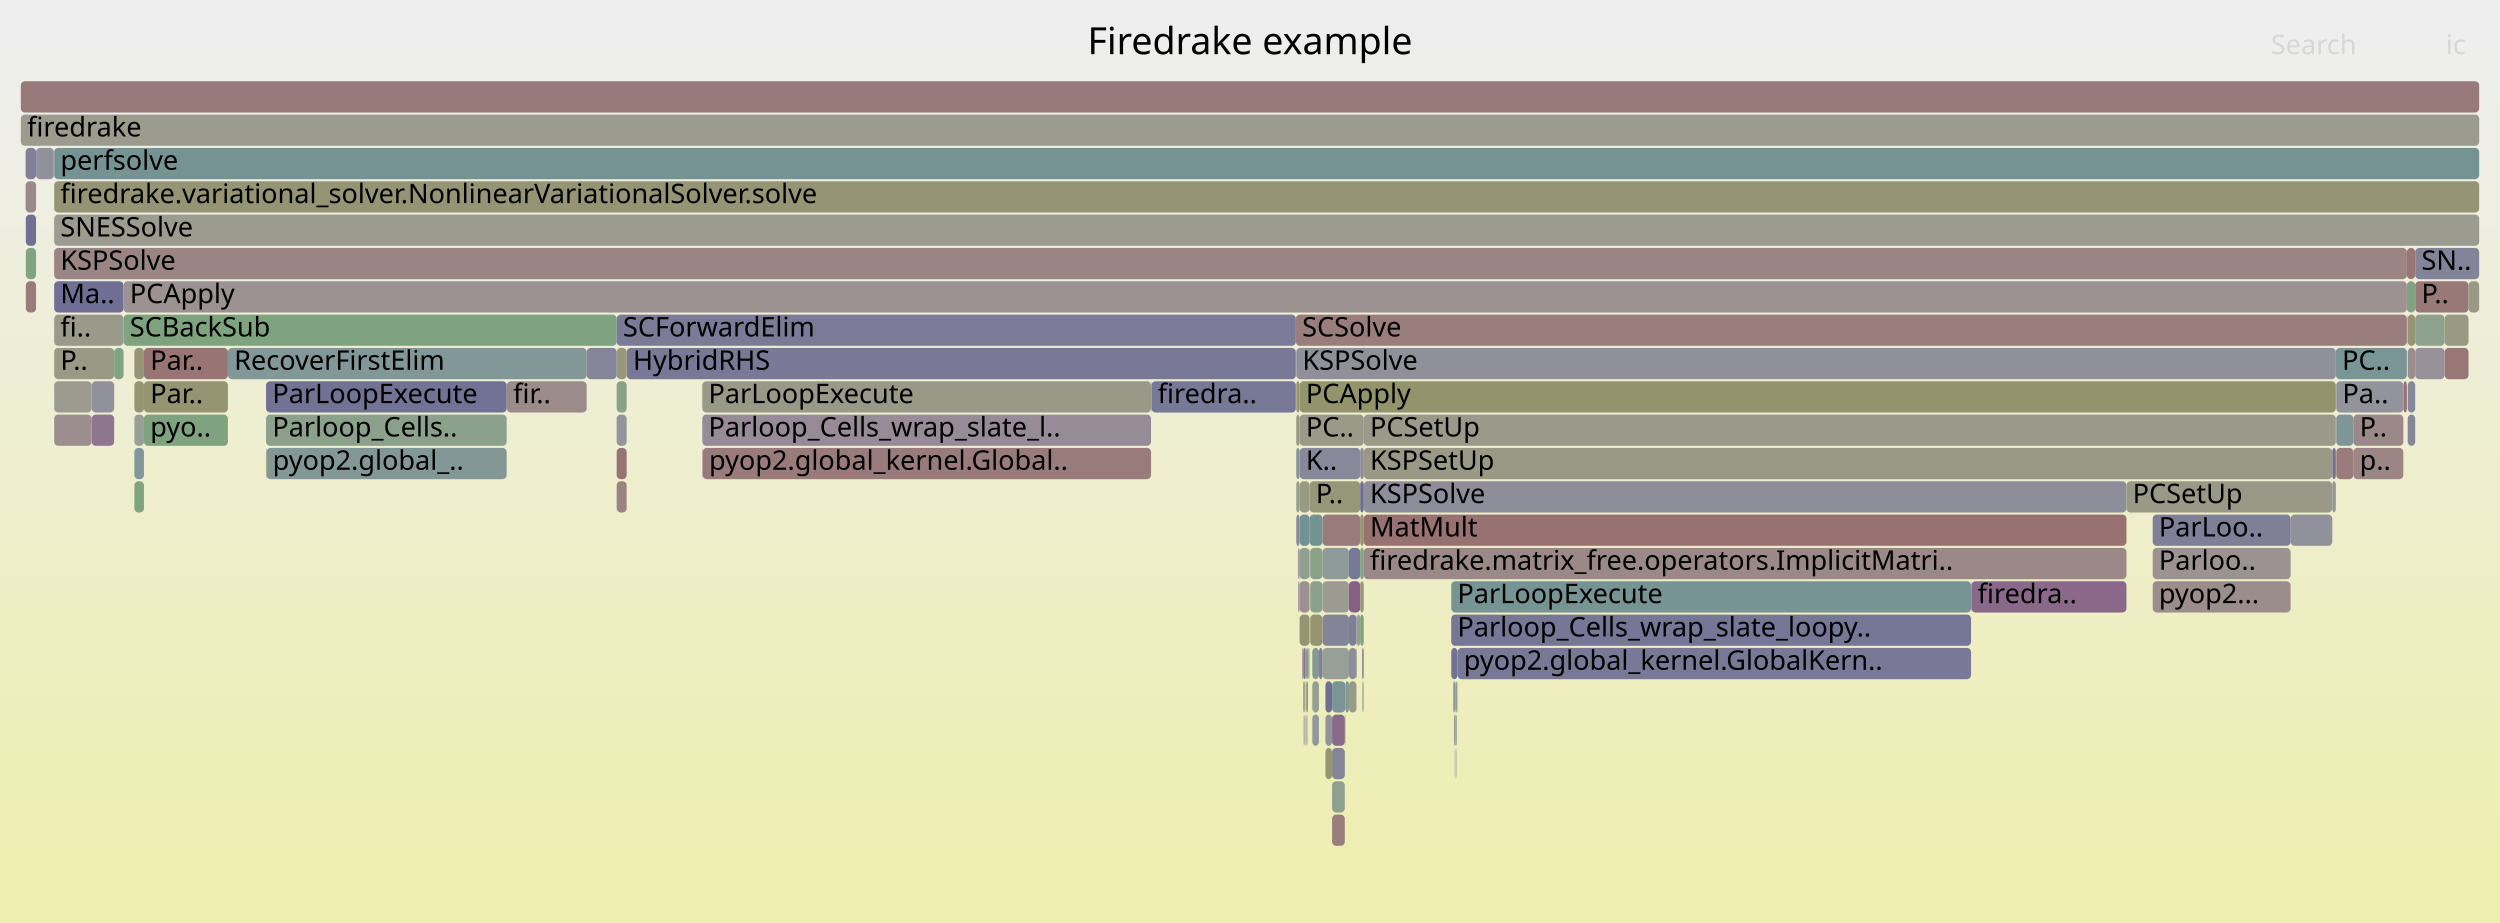
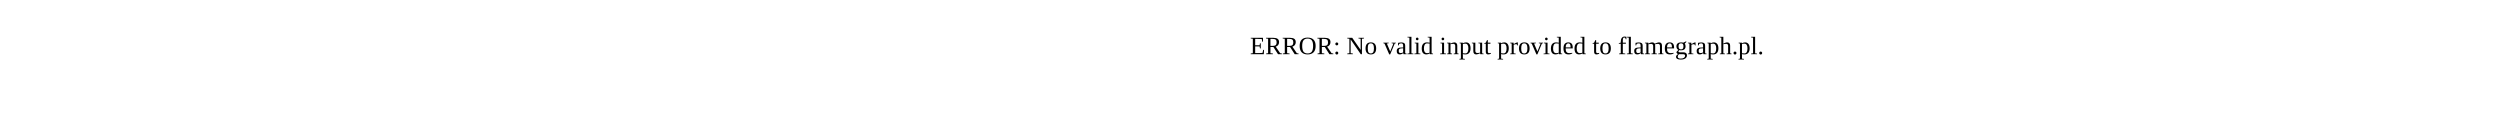
- <svg xmlns="http://www.w3.org/2000/svg" version="1.1" width="1200" height="443" viewBox="0 0 1200 443">
-   <defs>
-     <linearGradient id="background" y1="0" y2="1" x1="0" x2="0">
-       <stop stop-color="#eeeeee" offset="5%" />
-       <stop stop-color="#eeeeb0" offset="95%" />
-     </linearGradient>
-   </defs>
-   <style type="text/css">
- 	text { font-family:Verdana; font-size:13px; fill:rgb(0,0,0); }
- 	#search, #ignorecase { opacity:0.1; cursor:pointer; }
- 	#search:hover, #search.show, #ignorecase:hover, #ignorecase.show { opacity:1; }
- 	#subtitle { text-anchor:middle; font-color:rgb(160,160,160); }
- 	#title { text-anchor:middle; font-size:18px}
- 	#unzoom { cursor:pointer; }
- 	#frames &gt; *:hover { stroke:black; stroke-width:0.5; cursor:pointer; }
- 	.hide { display:none; }
- 	.parent { opacity:0.5; }
- </style>
-   <rect x="0.0" y="0" width="1200.0" height="443.0" fill="url(#background)" />
-   <text id="title" x="600.00" y="26">Firedrake example</text>
-   <text id="details" x="10.00" y="425"> </text>
-   <text id="unzoom" x="10.00" y="26" class="hide">Reset Zoom</text>
-   <text id="search" x="1090.00" y="26">Search</text>
-   <text id="ignorecase" x="1174.00" y="26">ic</text>
-   <text id="matched" x="1090.00" y="425"> </text>
-   <g id="frames">
-     <g>
-       <rect x="623.8" y="247" width="4.8" height="15.0" fill="rgb(111.532,145.953,145.953)" rx="2" ry="2" />
-       <text x="626.83" y="257.5" />
-     </g>
-     <g>
-       <rect x="54.8" y="167" width="4.5" height="15.0" fill="rgb(127.861,162.906,127.861)" rx="2" ry="2" />
-       <text x="57.84" y="177.5" />
-     </g>
-     <g>
-       <rect x="645.5" y="343" width="0.3" height="15.0" fill="rgb(155.659,155.659,146.654)" rx="2" ry="2" />
-       <text x="648.51" y="353.5" />
-     </g>
-     <g>
-       <rect x="697.7" y="327" width="0.2" height="15.0" fill="rgb(153.715,125.145,125.145)" rx="2" ry="2" />
-       <text x="700.69" y="337.5" />
-     </g>
-     <g>
-       <rect x="626.9" y="311" width="0.9" height="15.0" fill="rgb(123.648,149.094,149.094)" rx="2" ry="2" />
-       <text x="629.87" y="321.5" />
-     </g>
-     <g>
-       <rect x="1121.2" y="167" width="34.1" height="15.0" fill="rgb(121.392,148.509,148.509)" rx="2" ry="2" />
-       <text x="1124.20" y="177.5">PC..</text>
-     </g>
-     <g>
-       <rect x="64.5" y="167" width="4.6" height="15.0" fill="rgb(149.817,149.817,118.342)" rx="2" ry="2" />
-       <text x="67.49" y="177.5" />
-     </g>
-     <g>
-       <rect x="645.8" y="327" width="1.7" height="15.0" fill="rgb(132.926,151.499,151.499)" rx="2" ry="2" />
-       <text x="648.83" y="337.5" />
-     </g>
-     <g>
-       <rect x="654.6" y="231" width="366.1" height="15.0" fill="rgb(141.756,141.756,154.856)" rx="2" ry="2" />
-       <text x="657.59" y="241.5">KSPSolve</text>
-     </g>
-     <g>
-       <rect x="64.5" y="215" width="4.6" height="15.0" fill="rgb(128.684,150.399,150.399)" rx="2" ry="2" />
-       <text x="67.49" y="225.5" />
-     </g>
-     <g>
-       <rect x="696.6" y="279" width="249.5" height="15.0" fill="rgb(117.886,147.6,147.6)" rx="2" ry="2" />
-       <text x="699.56" y="289.5">ParLoopExecute</text>
-     </g>
-     <g>
-       <rect x="697.5" y="327" width="0.2" height="15.0" fill="rgb(148.742,148.742,113.134)" rx="2" ry="2" />
-       <text x="700.54" y="337.5" />
-     </g>
-     <g>
-       <rect x="647.5" y="311" width="3.6" height="15.0" fill="rgb(141.784,141.784,154.861)" rx="2" ry="2" />
-       <text x="650.52" y="321.5" />
-     </g>
-     <g>
-       <rect x="654.6" y="263" width="366.1" height="15.0" fill="rgb(155.164,136.26,136.26)" rx="2" ry="2" />
-       <text x="657.59" y="273.5">firedrake.matrix_free.operators.ImplicitMatri..</text>
-     </g>
-     <g>
-       <rect x="1129.6" y="199" width="24.0" height="15.0" fill="rgb(155.128,135.979,135.979)" rx="2" ry="2" />
-       <text x="1132.63" y="209.5">P..</text>
-     </g>
-     <g>
-       <rect x="44.0" y="199" width="10.8" height="15.0" fill="rgb(142.42,118.078,142.42)" rx="2" ry="2" />
-       <text x="47.01" y="209.5" />
-     </g>
-     <g>
-       <rect x="127.7" y="199" width="115.5" height="15.0" fill="rgb(139.13,161.072,139.13)" rx="2" ry="2" />
-       <text x="130.72" y="209.5">Parloop_Cells..</text>
-     </g>
-     <g>
-       <rect x="634.8" y="295" width="12.7" height="15.0" fill="rgb(132.028,132.028,152.973)" rx="2" ry="2" />
-       <text x="637.84" y="305.5" />
-     </g>
-     <g>
-       <rect x="647.5" y="279" width="5.4" height="15.0" fill="rgb(133.322,94.763,133.322)" rx="2" ry="2" />
-       <text x="650.52" y="289.5" />
-     </g>
-     <g>
-       <rect x="639.4" y="375" width="6.1" height="15.0" fill="rgb(144.398,160.214,144.398)" rx="2" ry="2" />
-       <text x="642.38" y="385.5" />
-     </g>
-     <g>
-       <rect x="1119.5" y="231" width="1.7" height="15.0" fill="rgb(140.751,153.528,153.528)" rx="2" ry="2" />
-       <text x="1122.53" y="241.5" />
-     </g>
-     <g>
-       <rect x="652.9" y="247" width="1.7" height="15.0" fill="rgb(148.127,148.127,110.154)" rx="2" ry="2" />
-       <text x="655.90" y="257.5" />
-     </g>
-     <g>
-       <rect x="622.2" y="215" width="1.6" height="15.0" fill="rgb(128.599,150.378,150.378)" rx="2" ry="2" />
-       <text x="625.16" y="225.5" />
-     </g>
-     <g>
-       <rect x="12.4" y="119" width="4.9" height="15.0" fill="rgb(130.273,162.514,130.273)" rx="2" ry="2" />
-       <text x="15.45" y="129.5" />
-     </g>
-     <g>
-       <rect x="623.8" y="295" width="4.8" height="15.0" fill="rgb(149.403,149.403,116.336)" rx="2" ry="2" />
-       <text x="626.83" y="305.5" />
-     </g>
-     <g>
-       <rect x="26.0" y="71" width="1164.0" height="15.0" fill="rgb(116.757,147.307,147.307)" rx="2" ry="2" />
-       <text x="28.98" y="81.5">perfsolve</text>
-     </g>
-     <g>
-       <rect x="1155.7" y="167" width="3.6" height="15.0" fill="rgb(155.733,140.617,140.617)" rx="2" ry="2" />
-       <text x="1158.66" y="177.5" />
-     </g>
-     <g>
-       <rect x="634.8" y="279" width="12.7" height="15.0" fill="rgb(155.345,155.345,145.133)" rx="2" ry="2" />
-       <text x="637.84" y="289.5" />
-     </g>
-     <g>
-       <rect x="625.0" y="311" width="0.2" height="15.0" fill="rgb(152.255,152.255,130.161)" rx="2" ry="2" />
-       <text x="628.00" y="321.5" />
-     </g>
-     <g>
-       <rect x="623.8" y="183" width="497.4" height="15.0" fill="rgb(147.632,147.632,107.755)" rx="2" ry="2" />
-       <text x="626.83" y="193.5">PCApply</text>
-     </g>
-     <g>
-       <rect x="12.3" y="87" width="5.0" height="15.0" fill="rgb(155.217,136.667,136.667)" rx="2" ry="2" />
-       <text x="15.26" y="97.5" />
-     </g>
-     <g>
-       <rect x="12.3" y="71" width="5.0" height="15.0" fill="rgb(127.094,127.094,152.018)" rx="2" ry="2" />
-       <text x="15.26" y="81.5" />
-     </g>
-     <g>
-       <rect x="623.5" y="263" width="0.3" height="15.0" fill="rgb(111.677,145.99,145.99)" rx="2" ry="2" />
-       <text x="626.50" y="273.5" />
-     </g>
-     <g>
-       <rect x="639.4" y="359" width="6.1" height="15.0" fill="rgb(133.139,133.139,153.188)" rx="2" ry="2" />
-       <text x="642.38" y="369.5" />
-     </g>
-     <g>
-       <rect x="337.1" y="215" width="0.2" height="15.0" fill="rgb(155.586,139.491,139.491)" rx="2" ry="2" />
-       <text x="340.07" y="225.5" />
-     </g>
-     <g>
-       <rect x="623.0" y="263" width="0.1" height="15.0" fill="rgb(129.642,150.648,150.648)" rx="2" ry="2" />
-       <text x="626.02" y="273.5" />
-     </g>
-     <g>
-       <rect x="651.3" y="295" width="1.6" height="15.0" fill="rgb(145.253,160.075,145.253)" rx="2" ry="2" />
-       <text x="654.26" y="305.5" />
-     </g>
-     <g>
-       <rect x="647.5" y="263" width="5.4" height="15.0" fill="rgb(119.61,119.61,150.57)" rx="2" ry="2" />
-       <text x="650.52" y="273.5" />
-     </g>
-     <g>
-       <rect x="1155.3" y="119" width="4.0" height="15.0" fill="rgb(152.84,118.439,118.439)" rx="2" ry="2" />
-       <text x="1158.33" y="129.5" />
-     </g>
-     <g>
-       <rect x="628.9" y="295" width="5.9" height="15.0" fill="rgb(148.503,148.503,111.975)" rx="2" ry="2" />
-       <text x="631.89" y="305.5" />
-     </g>
-     <g>
-       <rect x="44.0" y="183" width="10.8" height="15.0" fill="rgb(144.807,144.807,155.447)" rx="2" ry="2" />
-       <text x="47.01" y="193.5" />
-     </g>
-     <g>
-       <rect x="69.1" y="199" width="40.3" height="15.0" fill="rgb(125.564,163.28,125.564)" rx="2" ry="2" />
-       <text x="72.10" y="209.5">pyo..</text>
-     </g>
-     <g>
-       <rect x="698.1" y="359" width="0.1" height="15.0" fill="rgb(146.511,155.021,155.021)" rx="2" ry="2" />
-       <text x="701.07" y="369.5" />
-     </g>
-     <g>
-       <rect x="625.2" y="311" width="0.4" height="15.0" fill="rgb(121.568,121.568,150.949)" rx="2" ry="2" />
-       <text x="628.24" y="321.5" />
-     </g>
-     <g>
-       <rect x="1155.5" y="151" width="0.2" height="15.0" fill="rgb(122.527,148.803,148.803)" rx="2" ry="2" />
-       <text x="1158.53" y="161.5" />
-     </g>
-     <g>
-       <rect x="698.7" y="343" width="0.3" height="15.0" fill="rgb(156.746,148.384,148.384)" rx="2" ry="2" />
-       <text x="701.72" y="353.5" />
-     </g>
-     <g>
-       <rect x="622.2" y="231" width="1.6" height="15.0" fill="rgb(141.431,160.697,141.431)" rx="2" ry="2" />
-       <text x="625.16" y="241.5" />
-     </g>
-     <g>
-       <rect x="623.3" y="279" width="0.2" height="15.0" fill="rgb(111.324,111.324,148.966)" rx="2" ry="2" />
-       <text x="626.32" y="289.5" />
-     </g>
-     <g>
-       <rect x="12.4" y="135" width="4.9" height="15.0" fill="rgb(153.472,123.287,123.287)" rx="2" ry="2" />
-       <text x="15.45" y="145.5" />
-     </g>
-     <g>
-       <rect x="699.2" y="359" width="0.1" height="15.0" fill="rgb(138.342,138.342,154.195)" rx="2" ry="2" />
-       <text x="702.19" y="369.5" />
-     </g>
-     <g>
-       <rect x="634.8" y="247" width="18.1" height="15.0" fill="rgb(153.489,123.415,123.415)" rx="2" ry="2" />
-       <text x="637.84" y="257.5" />
-     </g>
-     <g>
-       <rect x="946.1" y="279" width="0.2" height="15.0" fill="rgb(144.233,144.233,155.335)" rx="2" ry="2" />
-       <text x="949.14" y="289.5" />
-     </g>
-     <g>
-       <rect x="1153.7" y="183" width="1.6" height="15.0" fill="rgb(152.278,114.134,114.134)" rx="2" ry="2" />
-       <text x="1156.70" y="193.5" />
-     </g>
-     <g>
-       <rect x="639.4" y="391" width="6.1" height="15.0" fill="rgb(153.773,125.592,125.592)" rx="2" ry="2" />
-       <text x="642.38" y="401.5" />
-     </g>
-     <g>
-       <rect x="653.9" y="311" width="0.4" height="15.0" fill="rgb(115.567,115.567,149.787)" rx="2" ry="2" />
-       <text x="656.89" y="321.5" />
-     </g>
-     <g>
-       <rect x="1119.5" y="215" width="1.7" height="15.0" fill="rgb(111.545,111.545,149.009)" rx="2" ry="2" />
-       <text x="1122.53" y="225.5" />
-     </g>
-     <g>
-       <rect x="647.5" y="327" width="3.6" height="15.0" fill="rgb(153.681,153.681,137.07)" rx="2" ry="2" />
-       <text x="650.52" y="337.5" />
-     </g>
-     <g>
-       <rect x="699.0" y="343" width="0.3" height="15.0" fill="rgb(120.701,148.33,148.33)" rx="2" ry="2" />
-       <text x="702.03" y="353.5" />
-     </g>
-     <g>
-       <rect x="654.6" y="247" width="366.1" height="15.0" fill="rgb(152.163,113.251,113.251)" rx="2" ry="2" />
-       <text x="657.59" y="257.5">MatMult</text>
-     </g>
-     <g>
-       <rect x="647.5" y="295" width="3.6" height="15.0" fill="rgb(127.339,127.339,152.066)" rx="2" ry="2" />
-       <text x="650.52" y="305.5" />
-     </g>
-     <g>
-       <rect x="623.8" y="231" width="4.8" height="15.0" fill="rgb(152.724,152.724,132.431)" rx="2" ry="2" />
-       <text x="626.83" y="241.5" />
-     </g>
-     <g>
-       <rect x="127.9" y="215" width="115.3" height="15.0" fill="rgb(131.582,151.151,151.151)" rx="2" ry="2" />
-       <text x="130.87" y="225.5">pyop2.global_..</text>
-     </g>
-     <g>
-       <rect x="626.9" y="327" width="0.4" height="15.0" fill="rgb(156.426,145.929,145.929)" rx="2" ry="2" />
-       <text x="629.87" y="337.5" />
-     </g>
-     <g>
-       <rect x="628.9" y="279" width="5.9" height="15.0" fill="rgb(140.256,160.889,140.256)" rx="2" ry="2" />
-       <text x="631.89" y="289.5" />
-     </g>
-     <g>
-       <rect x="69.1" y="167" width="40.3" height="15.0" fill="rgb(152.467,115.581,115.581)" rx="2" ry="2" />
-       <text x="72.10" y="177.5">Par..</text>
-     </g>
-     <g>
-       <rect x="629.9" y="343" width="3.2" height="15.0" fill="rgb(144.057,154.385,154.385)" rx="2" ry="2" />
-       <text x="632.88" y="353.5" />
-     </g>
-     <g>
-       <rect x="1099.5" y="247" width="20.0" height="15.0" fill="rgb(145.29,145.29,155.54)" rx="2" ry="2" />
-       <text x="1102.46" y="257.5" />
-     </g>
-     <g>
-       <rect x="26.0" y="183" width="18.0" height="15.0" fill="rgb(155.14,155.14,144.141)" rx="2" ry="2" />
-       <text x="28.98" y="193.5" />
-     </g>
-     <g>
-       <rect x="628.0" y="311" width="0.2" height="15.0" fill="rgb(144.925,160.129,144.925)" rx="2" ry="2" />
-       <text x="631.00" y="321.5" />
-     </g>
-     <g>
-       <rect x="636.2" y="343" width="3.2" height="15.0" fill="rgb(145.98,145.98,155.673)" rx="2" ry="2" />
-       <text x="639.23" y="353.5" />
-     </g>
-     <g>
-       <rect x="698.7" y="327" width="0.6" height="15.0" fill="rgb(128.739,150.414,150.414)" rx="2" ry="2" />
-       <text x="701.72" y="337.5" />
-     </g>
-     <g>
-       <rect x="697.9" y="343" width="0.3" height="15.0" fill="rgb(145.195,125.188,145.195)" rx="2" ry="2" />
-       <text x="700.92" y="353.5" />
-     </g>
-     <g>
-       <rect x="69.1" y="183" width="40.3" height="15.0" fill="rgb(148.977,148.977,114.273)" rx="2" ry="2" />
-       <text x="72.10" y="193.5">Par..</text>
-     </g>
-     <g>
-       <rect x="300.8" y="167" width="321.2" height="15.0" fill="rgb(120.839,120.839,150.808)" rx="2" ry="2" />
-       <text x="303.83" y="177.5">HybridRHS</text>
-     </g>
-     <g>
-       <rect x="698.4" y="359" width="0.2" height="15.0" fill="rgb(155.545,155.545,146.104)" rx="2" ry="2" />
-       <text x="701.40" y="369.5" />
-     </g>
-     <g>
-       <rect x="651.1" y="295" width="0.2" height="15.0" fill="rgb(135.608,135.608,153.666)" rx="2" ry="2" />
-       <text x="654.11" y="305.5" />
-     </g>
-     <g>
-       <rect x="337.1" y="199" width="215.4" height="15.0" fill="rgb(150.761,139.45,150.761)" rx="2" ry="2" />
-       <text x="340.07" y="209.5">Parloop_Cells_wrap_slate_l..</text>
-     </g>
-     <g>
-       <rect x="109.4" y="167" width="172.2" height="15.0" fill="rgb(130.477,150.864,150.864)" rx="2" ry="2" />
-       <text x="112.39" y="177.5">RecoverFirstElim</text>
-     </g>
-     <g>
-       <rect x="639.4" y="327" width="6.4" height="15.0" fill="rgb(121.789,148.612,148.612)" rx="2" ry="2" />
-       <text x="642.38" y="337.5" />
-     </g>
-     <g>
-       <rect x="623.1" y="279" width="0.2" height="15.0" fill="rgb(140.232,112.469,140.232)" rx="2" ry="2" />
-       <text x="626.15" y="289.5" />
-     </g>
-     <g>
-       <rect x="26.0" y="199" width="18.0" height="15.0" fill="rgb(155.909,141.972,141.972)" rx="2" ry="2" />
-       <text x="28.98" y="209.5" />
-     </g>
-     <g>
-       <rect x="1155.7" y="199" width="3.6" height="15.0" fill="rgb(134.353,134.353,153.423)" rx="2" ry="2" />
-       <text x="1158.66" y="209.5" />
-     </g>
-     <g>
-       <rect x="26.0" y="119" width="1129.3" height="15.0" fill="rgb(154.576,131.751,131.751)" rx="2" ry="2" />
-       <text x="28.98" y="129.5">KSPSolve</text>
-     </g>
-     <g>
-       <rect x="337.3" y="215" width="215.2" height="15.0" fill="rgb(153.499,123.489,123.489)" rx="2" ry="2" />
-       <text x="340.33" y="225.5">pyop2.global_kernel.Global..</text>
-     </g>
-     <g>
-       <rect x="552.5" y="183" width="0.2" height="15.0" fill="rgb(129.695,162.608,129.695)" rx="2" ry="2" />
-       <text x="555.54" y="193.5" />
-     </g>
-     <g>
-       <rect x="629.9" y="311" width="3.2" height="15.0" fill="rgb(134.704,151.96,151.96)" rx="2" ry="2" />
-       <text x="632.88" y="321.5" />
-     </g>
-     <g>
-       <rect x="1129.6" y="215" width="24.0" height="15.0" fill="rgb(154.799,133.455,133.455)" rx="2" ry="2" />
-       <text x="1132.63" y="225.5">p..</text>
-     </g>
-     <g>
-       <rect x="654.3" y="311" width="0.3" height="15.0" fill="rgb(139.28,110.031,139.28)" rx="2" ry="2" />
-       <text x="657.25" y="321.5" />
-     </g>
-     <g>
-       <rect x="243.2" y="183" width="0.1" height="15.0" fill="rgb(150.197,150.197,120.184)" rx="2" ry="2" />
-       <text x="246.17" y="193.5" />
-     </g>
-     <g>
-       <rect x="1033.3" y="263" width="66.2" height="15.0" fill="rgb(156.492,146.436,146.436)" rx="2" ry="2" />
-       <text x="1036.25" y="273.5">Parloo..</text>
-     </g>
-     <g>
-       <rect x="1173.4" y="167" width="11.5" height="15.0" fill="rgb(152.905,118.939,118.939)" rx="2" ry="2" />
-       <text x="1176.43" y="177.5" />
-     </g>
-     <g>
-       <rect x="697.9" y="327" width="0.7" height="15.0" fill="rgb(143.838,143.838,155.259)" rx="2" ry="2" />
-       <text x="700.92" y="337.5" />
-     </g>
-     <g>
-       <rect x="626.3" y="343" width="0.3" height="15.0" fill="rgb(155.122,135.937,135.937)" rx="2" ry="2" />
-       <text x="629.35" y="353.5" />
-     </g>
-     <g>
-       <rect x="629.9" y="327" width="3.2" height="15.0" fill="rgb(146.682,159.843,146.682)" rx="2" ry="2" />
-       <text x="632.88" y="337.5" />
-     </g>
-     <g>
-       <rect x="622.2" y="183" width="1.6" height="15.0" fill="rgb(148.884,148.884,113.825)" rx="2" ry="2" />
-       <text x="625.16" y="193.5" />
-     </g>
-     <g>
-       <rect x="59.3" y="151" width="236.7" height="15.0" fill="rgb(127.399,162.982,127.399)" rx="2" ry="2" />
-       <text x="62.30" y="161.5">SCBackSub</text>
-     </g>
-     <g>
-       <rect x="296.0" y="215" width="4.8" height="15.0" fill="rgb(152.451,115.455,115.455)" rx="2" ry="2" />
-       <text x="299.03" y="225.5" />
-     </g>
-     <g>
-       <rect x="652.9" y="279" width="1.7" height="15.0" fill="rgb(150.54,150.54,121.846)" rx="2" ry="2" />
-       <text x="655.90" y="289.5" />
-     </g>
-     <g>
-       <rect x="651.1" y="311" width="0.2" height="15.0" fill="rgb(121.536,148.546,148.546)" rx="2" ry="2" />
-       <text x="654.11" y="321.5" />
-     </g>
-     <g>
-       <rect x="1155.7" y="183" width="3.6" height="15.0" fill="rgb(135.467,135.467,153.639)" rx="2" ry="2" />
-       <text x="1158.66" y="193.5" />
-     </g>
-     <g>
-       <rect x="628.7" y="263" width="0.2" height="15.0" fill="rgb(155.921,142.064,142.064)" rx="2" ry="2" />
-       <text x="631.74" y="273.5" />
-     </g>
-     <g>
-       <rect x="296.0" y="167" width="4.8" height="15.0" fill="rgb(150.641,150.641,122.337)" rx="2" ry="2" />
-       <text x="299.03" y="177.5" />
-     </g>
-     <g>
-       <rect x="696.6" y="295" width="249.5" height="15.0" fill="rgb(117.53,117.53,150.167)" rx="2" ry="2" />
-       <text x="699.56" y="305.5">Parloop_Cells_wrap_slate_loopy..</text>
-     </g>
-     <g>
-       <rect x="1121.4" y="183" width="32.2" height="15.0" fill="rgb(146.901,146.901,155.852)" rx="2" ry="2" />
-       <text x="1124.36" y="193.5">Pa..</text>
-     </g>
-     <g>
-       <rect x="698.9" y="359" width="0.1" height="15.0" fill="rgb(154.516,131.292,131.292)" rx="2" ry="2" />
-       <text x="701.88" y="369.5" />
-     </g>
-     <g>
-       <rect x="654.1" y="327" width="0.2" height="15.0" fill="rgb(149.273,149.273,115.705)" rx="2" ry="2" />
-       <text x="657.07" y="337.5" />
-     </g>
-     <g>
-       <rect x="623.8" y="263" width="4.8" height="15.0" fill="rgb(144.004,160.278,144.004)" rx="2" ry="2" />
-       <text x="626.83" y="273.5" />
-     </g>
-     <g>
-       <rect x="639.4" y="343" width="6.1" height="15.0" fill="rgb(137.562,105.627,137.562)" rx="2" ry="2" />
-       <text x="642.38" y="353.5" />
-     </g>
-     <g>
-       <rect x="627.8" y="311" width="0.2" height="15.0" fill="rgb(150.089,150.089,119.664)" rx="2" ry="2" />
-       <text x="630.82" y="321.5" />
-     </g>
-     <g>
-       <rect x="622.2" y="247" width="1.6" height="15.0" fill="rgb(137.754,137.754,154.081)" rx="2" ry="2" />
-       <text x="625.16" y="257.5" />
-     </g>
-     <g>
-       <rect x="64.5" y="199" width="4.6" height="15.0" fill="rgb(150.616,159.202,150.616)" rx="2" ry="2" />
-       <text x="67.49" y="209.5" />
-     </g>
-     <g>
-       <rect x="64.5" y="231" width="4.6" height="15.0" fill="rgb(126.77,163.084,126.77)" rx="2" ry="2" />
-       <text x="67.49" y="241.5" />
-     </g>
-     <g>
-       <rect x="1159.3" y="151" width="14.1" height="15.0" fill="rgb(141.455,160.693,141.455)" rx="2" ry="2" />
-       <text x="1162.31" y="161.5" />
-     </g>
-     <g>
-       <rect x="1121.4" y="215" width="8.2" height="15.0" fill="rgb(153.585,124.152,124.152)" rx="2" ry="2" />
-       <text x="1124.36" y="225.5" />
-     </g>
-     <g>
-       <rect x="1033.3" y="279" width="66.2" height="15.0" fill="rgb(155.801,141.139,141.139)" rx="2" ry="2" />
-       <text x="1036.25" y="289.5">pyop2...</text>
-     </g>
-     <g>
-       <rect x="26.0" y="87" width="1164.0" height="15.0" fill="rgb(149.49,149.49,116.76)" rx="2" ry="2" />
-       <text x="28.98" y="97.5">firedrake.variational_solver.NonlinearVariationalSolver.solve</text>
-     </g>
-     <g>
-       <rect x="625.8" y="343" width="0.3" height="15.0" fill="rgb(117.055,117.055,150.075)" rx="2" ry="2" />
-       <text x="628.84" y="353.5" />
-     </g>
-     <g>
-       <rect x="622.0" y="151" width="533.3" height="15.0" fill="rgb(153.721,125.191,125.191)" rx="2" ry="2" />
-       <text x="625.04" y="161.5">SCSolve</text>
-     </g>
-     <g>
-       <rect x="26.0" y="135" width="33.3" height="15.0" fill="rgb(110.992,110.992,148.902)" rx="2" ry="2" />
-       <text x="28.98" y="145.5">Ma..</text>
-     </g>
-     <g>
-       <rect x="628.6" y="231" width="24.3" height="15.0" fill="rgb(150.398,150.398,121.16)" rx="2" ry="2" />
-       <text x="631.60" y="241.5">P..</text>
-     </g>
-     <g>
-       <rect x="296.0" y="199" width="4.8" height="15.0" fill="rgb(147.719,147.719,156.01)" rx="2" ry="2" />
-       <text x="299.03" y="209.5" />
-     </g>
-     <g>
-       <rect x="699.3" y="327" width="0.2" height="15.0" fill="rgb(150.191,150.191,120.155)" rx="2" ry="2" />
-       <text x="702.34" y="337.5" />
-     </g>
-     <g>
-       <rect x="946.3" y="279" width="74.4" height="15.0" fill="rgb(137.11,104.471,137.11)" rx="2" ry="2" />
-       <text x="949.27" y="289.5">firedra..</text>
-     </g>
-     <g>
-       <rect x="654.6" y="215" width="464.9" height="15.0" fill="rgb(153.121,153.121,134.355)" rx="2" ry="2" />
-       <text x="657.59" y="225.5">KSPSetUp</text>
-     </g>
-     <g>
-       <rect x="623.8" y="215" width="29.1" height="15.0" fill="rgb(135.909,135.909,153.724)" rx="2" ry="2" />
-       <text x="626.83" y="225.5">K..</text>
-     </g>
-     <g>
-       <rect x="296.0" y="183" width="4.8" height="15.0" fill="rgb(134.949,161.753,134.949)" rx="2" ry="2" />
-       <text x="299.03" y="193.5" />
-     </g>
-     <g>
-       <rect x="622.2" y="167" width="499.0" height="15.0" fill="rgb(143.574,143.574,155.208)" rx="2" ry="2" />
-       <text x="625.16" y="177.5">KSPSolve</text>
-     </g>
-     <g>
-       <rect x="654.3" y="327" width="0.1" height="15.0" fill="rgb(130.66,162.451,130.66)" rx="2" ry="2" />
-       <text x="657.25" y="337.5" />
-     </g>
-     <g>
-       <rect x="625.6" y="327" width="0.5" height="15.0" fill="rgb(131.197,131.197,152.812)" rx="2" ry="2" />
-       <text x="628.60" y="337.5" />
-     </g>
-     <g>
-       <rect x="127.7" y="183" width="115.5" height="15.0" fill="rgb(113.818,113.818,149.449)" rx="2" ry="2" />
-       <text x="130.72" y="193.5">ParLoopExecute</text>
-     </g>
-     <g>
-       <rect x="1020.7" y="231" width="98.8" height="15.0" fill="rgb(153.173,153.173,134.607)" rx="2" ry="2" />
-       <text x="1023.68" y="241.5">PCSetUp</text>
-     </g>
-     <g>
-       <rect x="652.9" y="215" width="1.7" height="15.0" fill="rgb(140.138,140.138,154.543)" rx="2" ry="2" />
-       <text x="655.90" y="225.5" />
-     </g>
-     <g>
-       <rect x="626.6" y="311" width="0.3" height="15.0" fill="rgb(133.726,151.707,151.707)" rx="2" ry="2" />
-       <text x="629.61" y="321.5" />
-     </g>
-     <g>
-       <rect x="699.6" y="311" width="246.5" height="15.0" fill="rgb(121.377,121.377,150.912)" rx="2" ry="2" />
-       <text x="702.62" y="321.5">pyop2.global_kernel.GlobalKern..</text>
-     </g>
-     <g>
-       <rect x="636.2" y="359" width="3.2" height="15.0" fill="rgb(148.829,148.829,113.554)" rx="2" ry="2" />
-       <text x="639.23" y="369.5" />
-     </g>
-     <g>
-       <rect x="628.4" y="311" width="0.2" height="15.0" fill="rgb(147.45,147.45,155.958)" rx="2" ry="2" />
-       <text x="631.37" y="321.5" />
-     </g>
-     <g>
-       <rect x="634.8" y="311" width="12.7" height="15.0" fill="rgb(150.531,159.216,150.531)" rx="2" ry="2" />
-       <text x="637.84" y="321.5" />
-     </g>
-     <g>
-       <rect x="1159.3" y="135" width="25.6" height="15.0" fill="rgb(153.098,120.416,120.416)" rx="2" ry="2" />
-       <text x="1162.31" y="145.5">P..</text>
-     </g>
-     <g>
-       <rect x="1155.3" y="135" width="4.0" height="15.0" fill="rgb(130.015,162.556,130.015)" rx="2" ry="2" />
-       <text x="1158.33" y="145.5" />
-     </g>
-     <g>
-       <rect x="64.5" y="183" width="4.6" height="15.0" fill="rgb(148.622,148.622,112.554)" rx="2" ry="2" />
-       <text x="67.49" y="193.5" />
-     </g>
-     <g>
-       <rect x="628.2" y="311" width="0.2" height="15.0" fill="rgb(139.73,160.974,139.73)" rx="2" ry="2" />
-       <text x="631.18" y="321.5" />
-     </g>
-     <g>
-       <rect x="625.6" y="311" width="1.0" height="15.0" fill="rgb(139.952,111.753,139.952)" rx="2" ry="2" />
-       <text x="628.60" y="321.5" />
-     </g>
-     <g>
-       <rect x="1184.9" y="135" width="5.1" height="15.0" fill="rgb(153.033,153.033,133.928)" rx="2" ry="2" />
-       <text x="1187.92" y="145.5" />
-     </g>
-     <g>
-       <rect x="17.3" y="71" width="8.5" height="15.0" fill="rgb(144.934,144.934,155.471)" rx="2" ry="2" />
-       <text x="20.29" y="81.5" />
-     </g>
-     <g>
-       <rect x="623.1" y="263" width="0.4" height="15.0" fill="rgb(148.888,134.65,148.888)" rx="2" ry="2" />
-       <text x="626.15" y="273.5" />
-     </g>
-     <g>
-       <rect x="627.1" y="343" width="0.2" height="15.0" fill="rgb(122.456,122.456,151.12)" rx="2" ry="2" />
-       <text x="630.11" y="353.5" />
-     </g>
-     <g>
-       <rect x="653.8" y="311" width="0.1" height="15.0" fill="rgb(138.118,107.052,138.118)" rx="2" ry="2" />
-       <text x="656.77" y="321.5" />
-     </g>
-     <g>
-       <rect x="25.8" y="71" width="0.2" height="15.0" fill="rgb(135.427,152.148,152.148)" rx="2" ry="2" />
-       <text x="28.83" y="81.5" />
-     </g>
-     <g>
-       <rect x="1155.7" y="151" width="3.6" height="15.0" fill="rgb(149.164,149.164,115.181)" rx="2" ry="2" />
-       <text x="1158.66" y="161.5" />
-     </g>
-     <g>
-       <rect x="296.0" y="151" width="326.0" height="15.0" fill="rgb(123.442,123.442,151.311)" rx="2" ry="2" />
-       <text x="299.03" y="161.5">SCForwardElim</text>
-     </g>
-     <g>
-       <rect x="652.9" y="263" width="1.7" height="15.0" fill="rgb(130.004,162.557,130.004)" rx="2" ry="2" />
-       <text x="655.90" y="273.5" />
-     </g>
-     <g>
-       <rect x="26.0" y="167" width="28.8" height="15.0" fill="rgb(152.741,152.741,132.515)" rx="2" ry="2" />
-       <text x="28.98" y="177.5">P..</text>
-     </g>
-     <g>
-       <rect x="698.2" y="343" width="0.4" height="15.0" fill="rgb(126.416,126.416,151.887)" rx="2" ry="2" />
-       <text x="701.24" y="353.5" />
-     </g>
-     <g>
-       <rect x="622.2" y="199" width="1.6" height="15.0" fill="rgb(153.197,153.197,134.725)" rx="2" ry="2" />
-       <text x="625.16" y="209.5" />
-     </g>
-     <g>
-       <rect x="1159.3" y="119" width="30.7" height="15.0" fill="rgb(131.141,131.141,152.801)" rx="2" ry="2" />
-       <text x="1162.31" y="129.5">SN..</text>
-     </g>
-     <g>
-       <rect x="623.8" y="199" width="30.8" height="15.0" fill="rgb(153.707,153.707,137.196)" rx="2" ry="2" />
-       <text x="626.83" y="209.5">PC..</text>
-     </g>
-     <g>
-       <rect x="654.4" y="327" width="0.2" height="15.0" fill="rgb(156.476,146.314,146.314)" rx="2" ry="2" />
-       <text x="657.42" y="337.5" />
-     </g>
-     <g>
-       <rect x="628.6" y="247" width="6.2" height="15.0" fill="rgb(115.286,146.926,146.926)" rx="2" ry="2" />
-       <text x="631.60" y="257.5" />
-     </g>
-     <g>
-       <rect x="623.7" y="279" width="0.1" height="15.0" fill="rgb(138.277,161.211,138.277)" rx="2" ry="2" />
-       <text x="626.67" y="289.5" />
-     </g>
-     <g>
-       <rect x="10.0" y="55" width="1180.0" height="15.0" fill="rgb(154.729,154.729,142.149)" rx="2" ry="2" />
-       <text x="13.00" y="65.5">firedrake</text>
-     </g>
-     <g>
-       <rect x="653.9" y="327" width="0.2" height="15.0" fill="rgb(141.209,153.647,153.647)" rx="2" ry="2" />
-       <text x="656.89" y="337.5" />
-     </g>
-     <g>
-       <rect x="1033.3" y="247" width="66.2" height="15.0" fill="rgb(126.804,126.804,151.962)" rx="2" ry="2" />
-       <text x="1036.25" y="257.5">ParLoo..</text>
-     </g>
-     <g>
-       <rect x="623.8" y="279" width="4.8" height="15.0" fill="rgb(156.119,143.581,143.581)" rx="2" ry="2" />
-       <text x="626.83" y="289.5" />
-     </g>
-     <g>
-       <rect x="627.6" y="343" width="0.2" height="15.0" fill="rgb(148.302,148.302,111.004)" rx="2" ry="2" />
-       <text x="630.59" y="353.5" />
-     </g>
-     <g>
-       <rect x="12.4" y="103" width="4.9" height="15.0" fill="rgb(112.094,112.094,149.115)" rx="2" ry="2" />
-       <text x="15.45" y="113.5" />
-     </g>
-     <g>
-       <rect x="281.6" y="167" width="14.4" height="15.0" fill="rgb(133.071,133.071,153.175)" rx="2" ry="2" />
-       <text x="284.65" y="177.5" />
-     </g>
-     <g>
-       <rect x="654.6" y="199" width="466.6" height="15.0" fill="rgb(154.079,154.079,138.996)" rx="2" ry="2" />
-       <text x="657.59" y="209.5">PCSetUp</text>
-     </g>
-     <g>
-       <rect x="26.0" y="103" width="1164.0" height="15.0" fill="rgb(154.804,154.804,142.51)" rx="2" ry="2" />
-       <text x="28.98" y="113.5">SNESSolve</text>
-     </g>
-     <g>
-       <rect x="634.8" y="263" width="12.7" height="15.0" fill="rgb(143.443,154.226,154.226)" rx="2" ry="2" />
-       <text x="637.84" y="273.5" />
-     </g>
-     <g>
-       <rect x="1121.4" y="199" width="8.2" height="15.0" fill="rgb(128.354,150.314,150.314)" rx="2" ry="2" />
-       <text x="1124.36" y="209.5" />
-     </g>
-     <g>
-       <rect x="652.9" y="231" width="1.7" height="15.0" fill="rgb(108.499,108.499,148.419)" rx="2" ry="2" />
-       <text x="655.90" y="241.5" />
-     </g>
-     <g>
-       <rect x="1153.6" y="183" width="0.1" height="15.0" fill="rgb(155.361,155.361,145.211)" rx="2" ry="2" />
-       <text x="1156.55" y="193.5" />
-     </g>
-     <g>
-       <rect x="1173.4" y="151" width="11.5" height="15.0" fill="rgb(152.648,152.648,132.061)" rx="2" ry="2" />
-       <text x="1176.43" y="161.5" />
-     </g>
-     <g>
-       <rect x="296.0" y="231" width="4.8" height="15.0" fill="rgb(154.484,131.043,131.043)" rx="2" ry="2" />
-       <text x="299.03" y="241.5" />
-     </g>
-     <g>
-       <rect x="10.0" y="39" width="1180.0" height="15.0" fill="rgb(153.253,121.607,121.607)" rx="2" ry="2" />
-       <text x="13.00" y="49.5" />
-     </g>
-     <g>
-       <rect x="626.1" y="327" width="0.5" height="15.0" fill="rgb(148.603,148.603,112.462)" rx="2" ry="2" />
-       <text x="629.10" y="337.5" />
-     </g>
-     <g>
-       <rect x="59.3" y="135" width="1096.0" height="15.0" fill="rgb(156.403,145.753,145.753)" rx="2" ry="2" />
-       <text x="62.30" y="145.5">PCApply</text>
-     </g>
-     <g>
-       <rect x="627.3" y="327" width="0.5" height="15.0" fill="rgb(121.473,148.53,148.53)" rx="2" ry="2" />
-       <text x="630.34" y="337.5" />
-     </g>
-     <g>
-       <rect x="636.2" y="327" width="3.2" height="15.0" fill="rgb(110.266,110.266,148.761)" rx="2" ry="2" />
-       <text x="639.23" y="337.5" />
-     </g>
-     <g>
-       <rect x="652.9" y="295" width="1.7" height="15.0" fill="rgb(124.359,163.476,124.359)" rx="2" ry="2" />
-       <text x="655.90" y="305.5" />
-     </g>
-     <g>
-       <rect x="1159.3" y="167" width="14.1" height="15.0" fill="rgb(152.739,144.519,152.739)" rx="2" ry="2" />
-       <text x="1162.31" y="177.5" />
-     </g>
-     <g>
-       <rect x="633.1" y="311" width="1.7" height="15.0" fill="rgb(128.392,128.392,152.269)" rx="2" ry="2" />
-       <text x="636.11" y="321.5" />
-     </g>
-     <g>
-       <rect x="337.1" y="183" width="215.4" height="15.0" fill="rgb(153.436,153.436,135.883)" rx="2" ry="2" />
-       <text x="340.07" y="193.5">ParLoopExecute</text>
-     </g>
-     <g>
-       <rect x="127.7" y="215" width="0.2" height="15.0" fill="rgb(149.298,149.298,115.829)" rx="2" ry="2" />
-       <text x="130.72" y="225.5" />
-     </g>
-     <g>
-       <rect x="628.9" y="263" width="5.9" height="15.0" fill="rgb(138.246,161.216,138.246)" rx="2" ry="2" />
-       <text x="631.89" y="273.5" />
-     </g>
-     <g>
-       <rect x="623.5" y="279" width="0.2" height="15.0" fill="rgb(156.497,146.474,146.474)" rx="2" ry="2" />
-       <text x="626.50" y="289.5" />
-     </g>
-     <g>
-       <rect x="552.7" y="183" width="69.3" height="15.0" fill="rgb(119.947,119.947,150.635)" rx="2" ry="2" />
-       <text x="555.68" y="193.5">firedra..</text>
-     </g>
-     <g>
-       <rect x="243.3" y="183" width="38.3" height="15.0" fill="rgb(155.564,139.324,139.324)" rx="2" ry="2" />
-       <text x="246.30" y="193.5">fir..</text>
-     </g>
-     <g>
-       <rect x="698.6" y="327" width="0.1" height="15.0" fill="rgb(148.544,133.768,148.544)" rx="2" ry="2" />
-       <text x="701.56" y="337.5" />
-     </g>
-     <g>
-       <rect x="696.6" y="311" width="3.0" height="15.0" fill="rgb(114.131,114.131,149.509)" rx="2" ry="2" />
-       <text x="699.56" y="321.5" />
-     </g>
-     <g>
-       <rect x="26.0" y="151" width="33.3" height="15.0" fill="rgb(153.773,153.773,137.517)" rx="2" ry="2" />
-       <text x="28.98" y="161.5">fi..</text>
-     </g>
-     <g>
-       <rect x="699.5" y="327" width="0.1" height="15.0" fill="rgb(143.3,154.189,154.189)" rx="2" ry="2" />
-       <text x="702.46" y="337.5" />
-     </g>
-   </g>
+ <svg xmlns="http://www.w3.org/2000/svg" version="1.1" width="1200" height="65" viewBox="0 0 1200 65">
+   <text x="600.00" y="26">ERROR: No valid input provided to flamegraph.pl.</text>
</svg>
